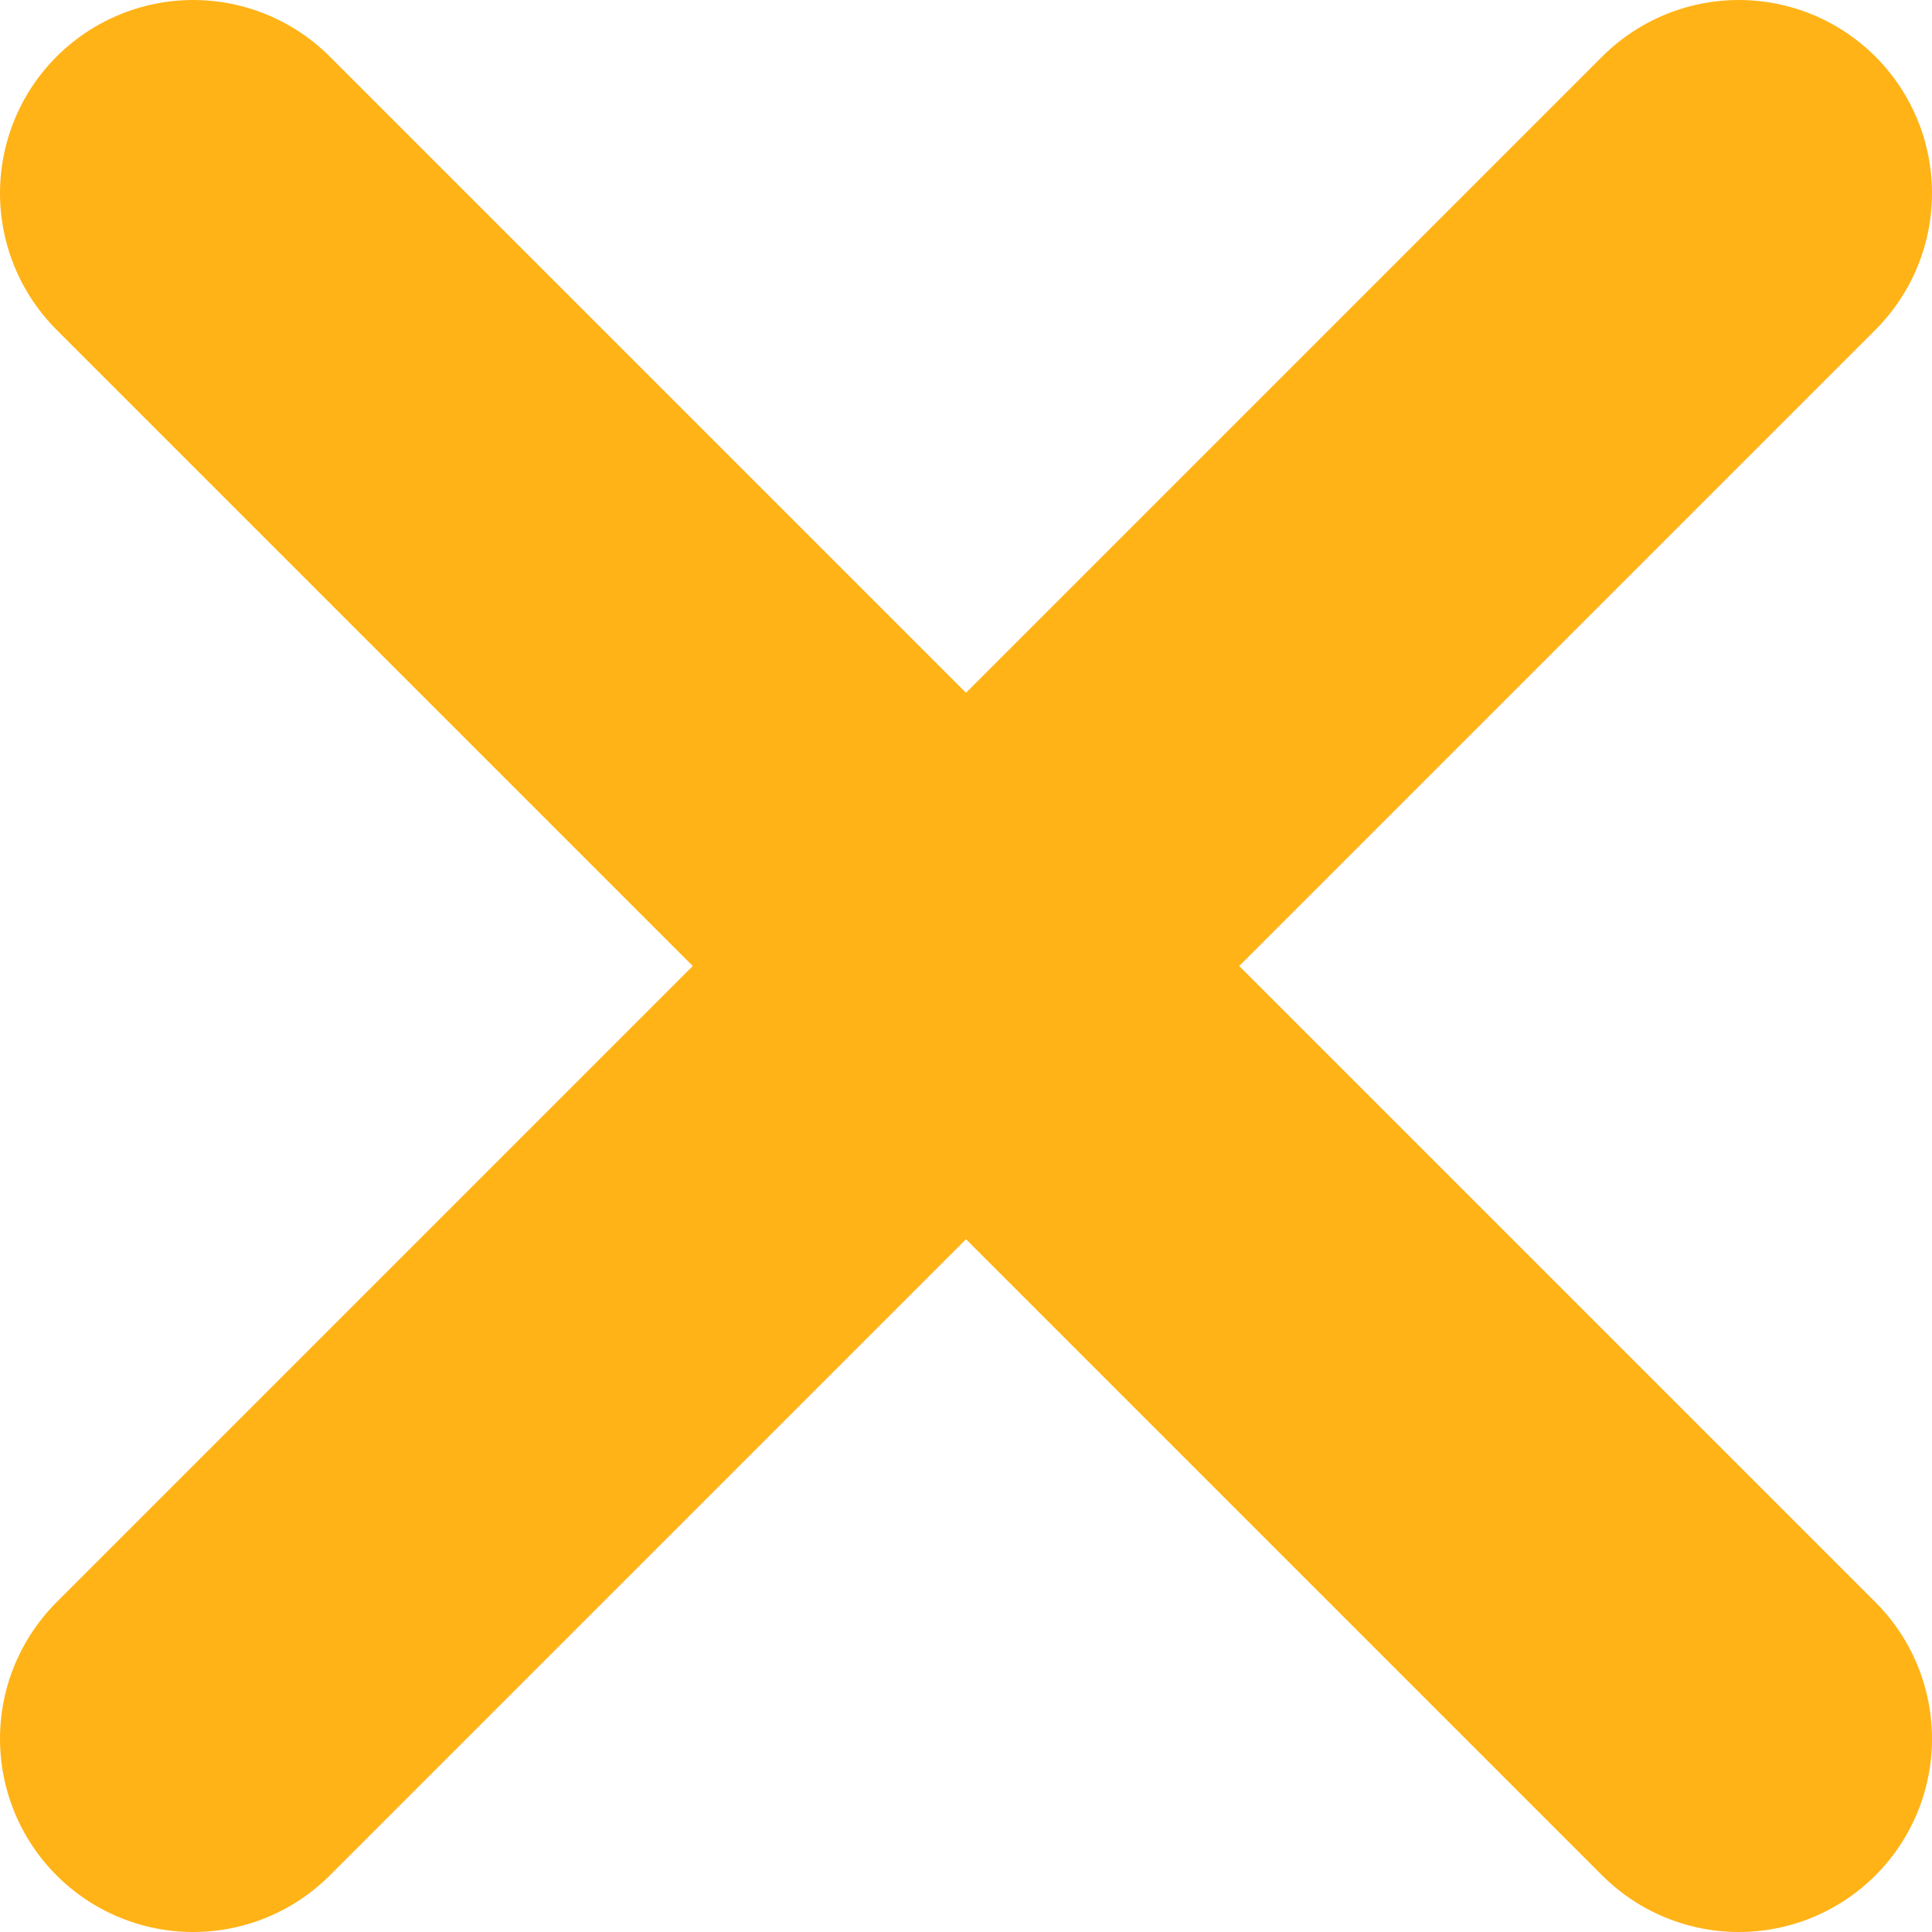
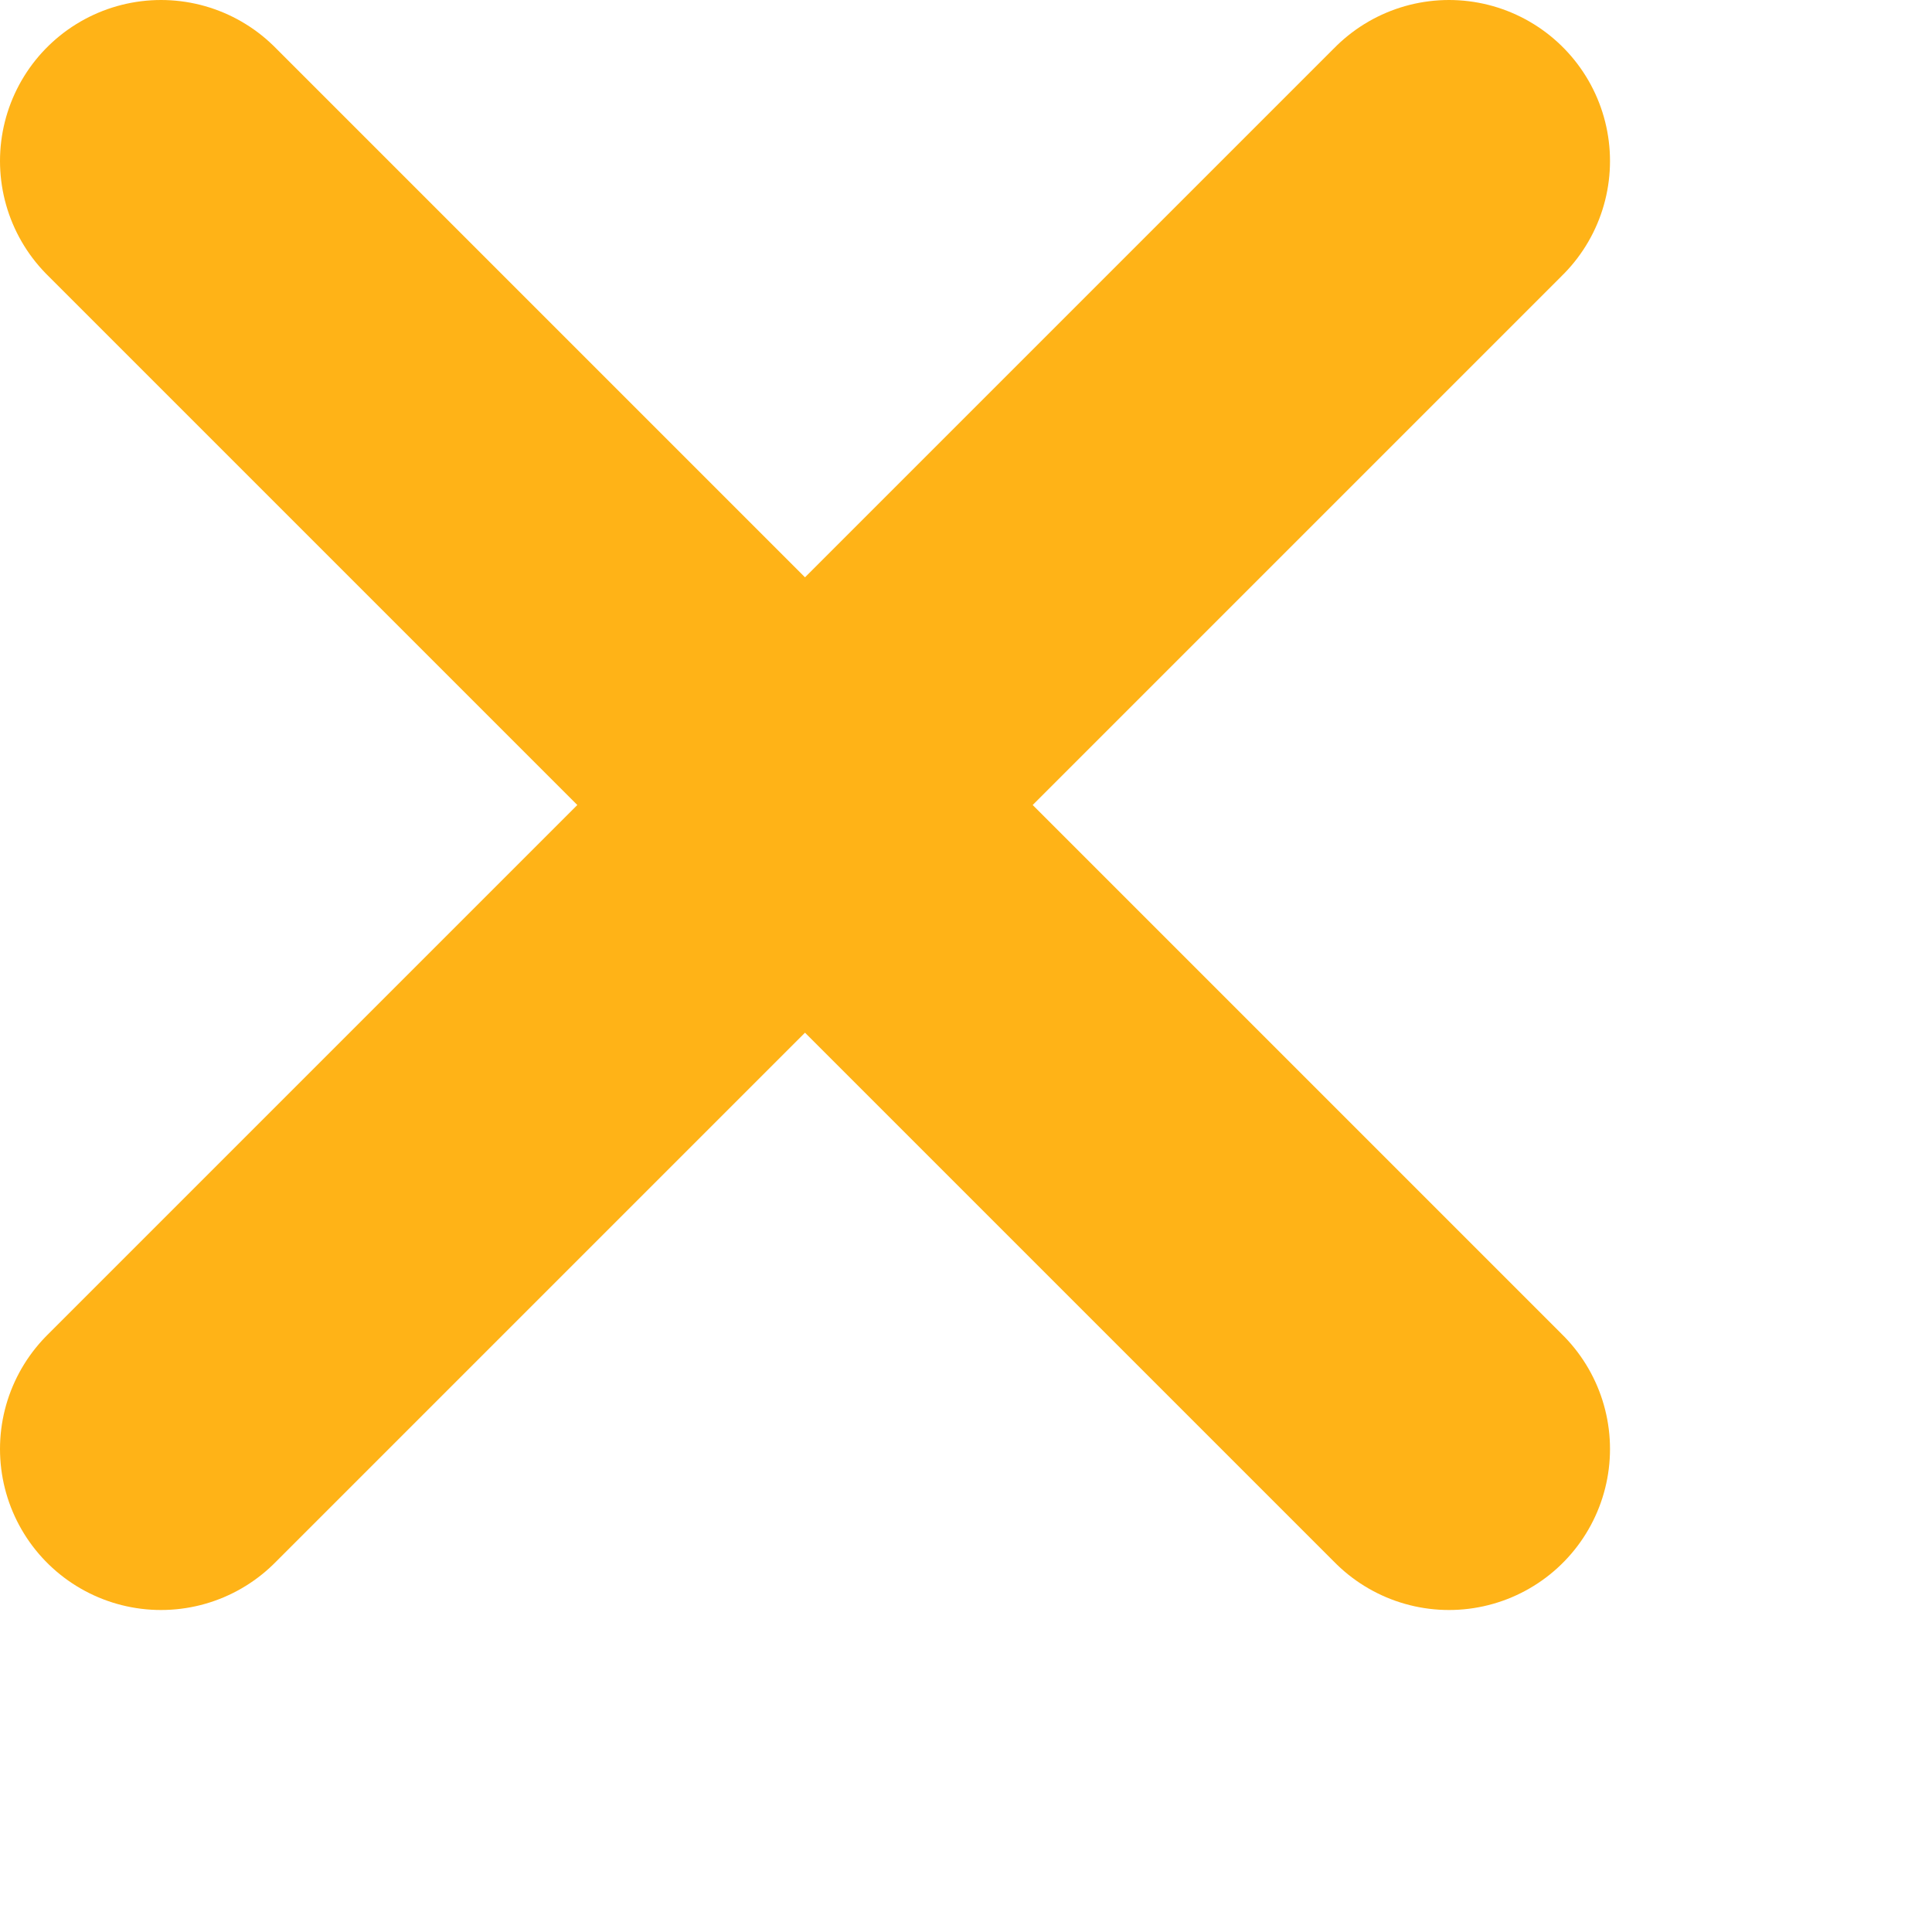
- <svg xmlns="http://www.w3.org/2000/svg" width="10" height="10" viewBox="0 0 10 10" fill="none">
+ <svg xmlns="http://www.w3.org/2000/svg" width="12" height="12" viewBox="0 0 12 12" fill="none">
  <path d="M9 1L1 9M9 9L1 1" stroke="#FFB317" stroke-width="2" stroke-linecap="round" />
</svg>
